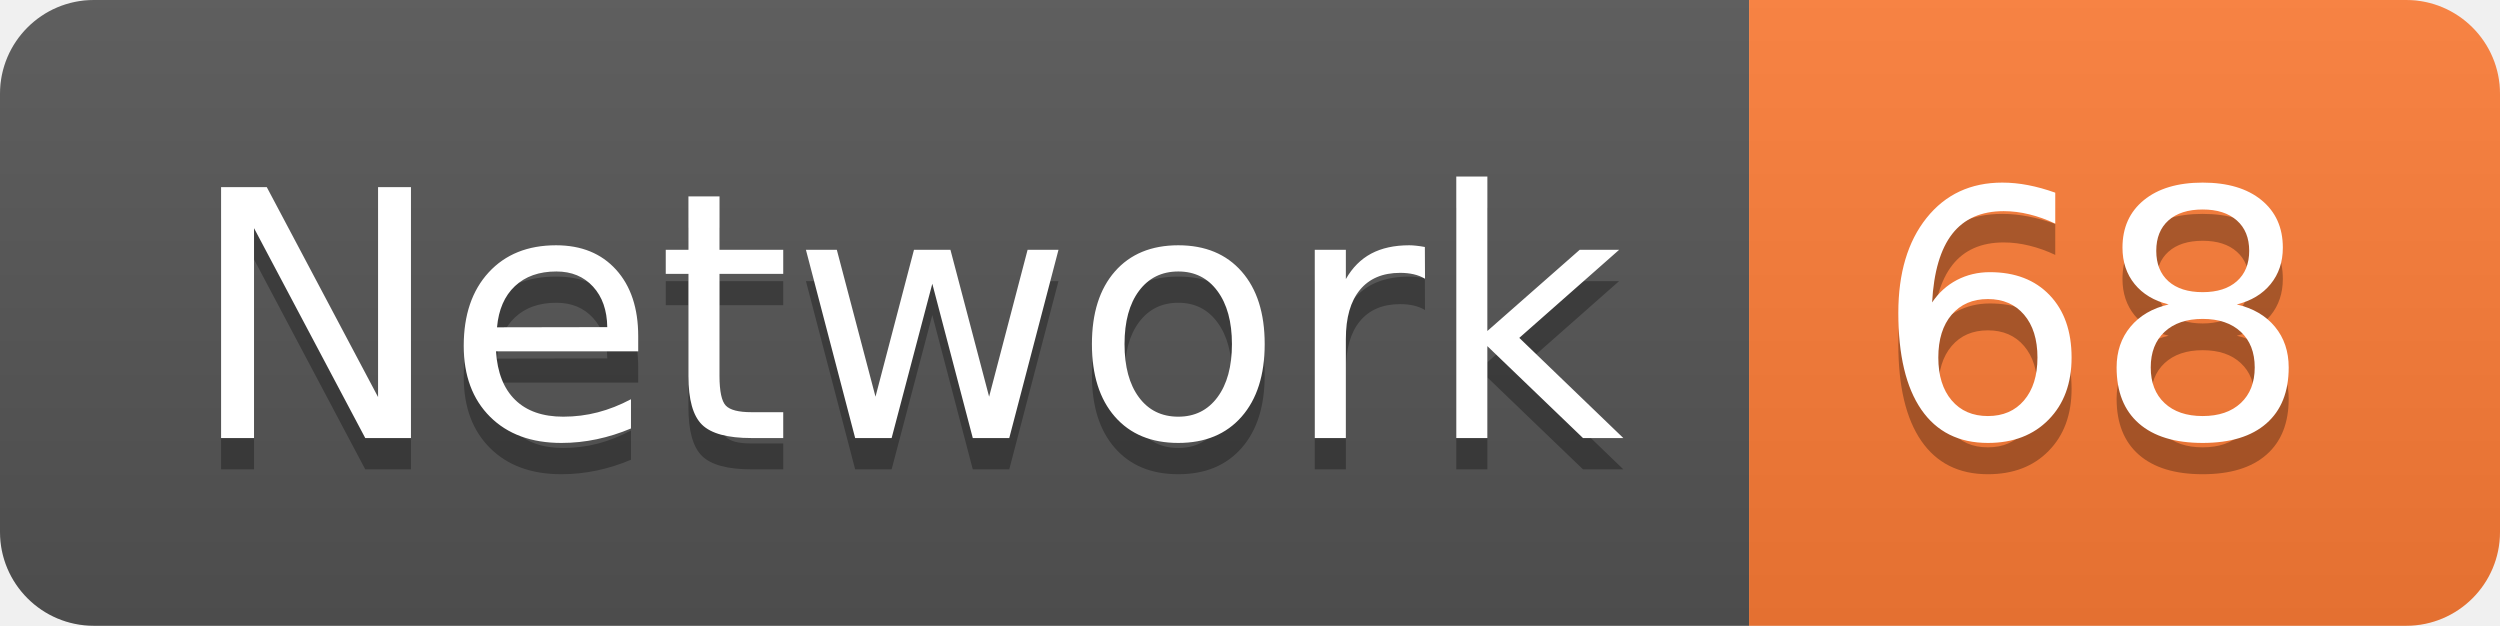
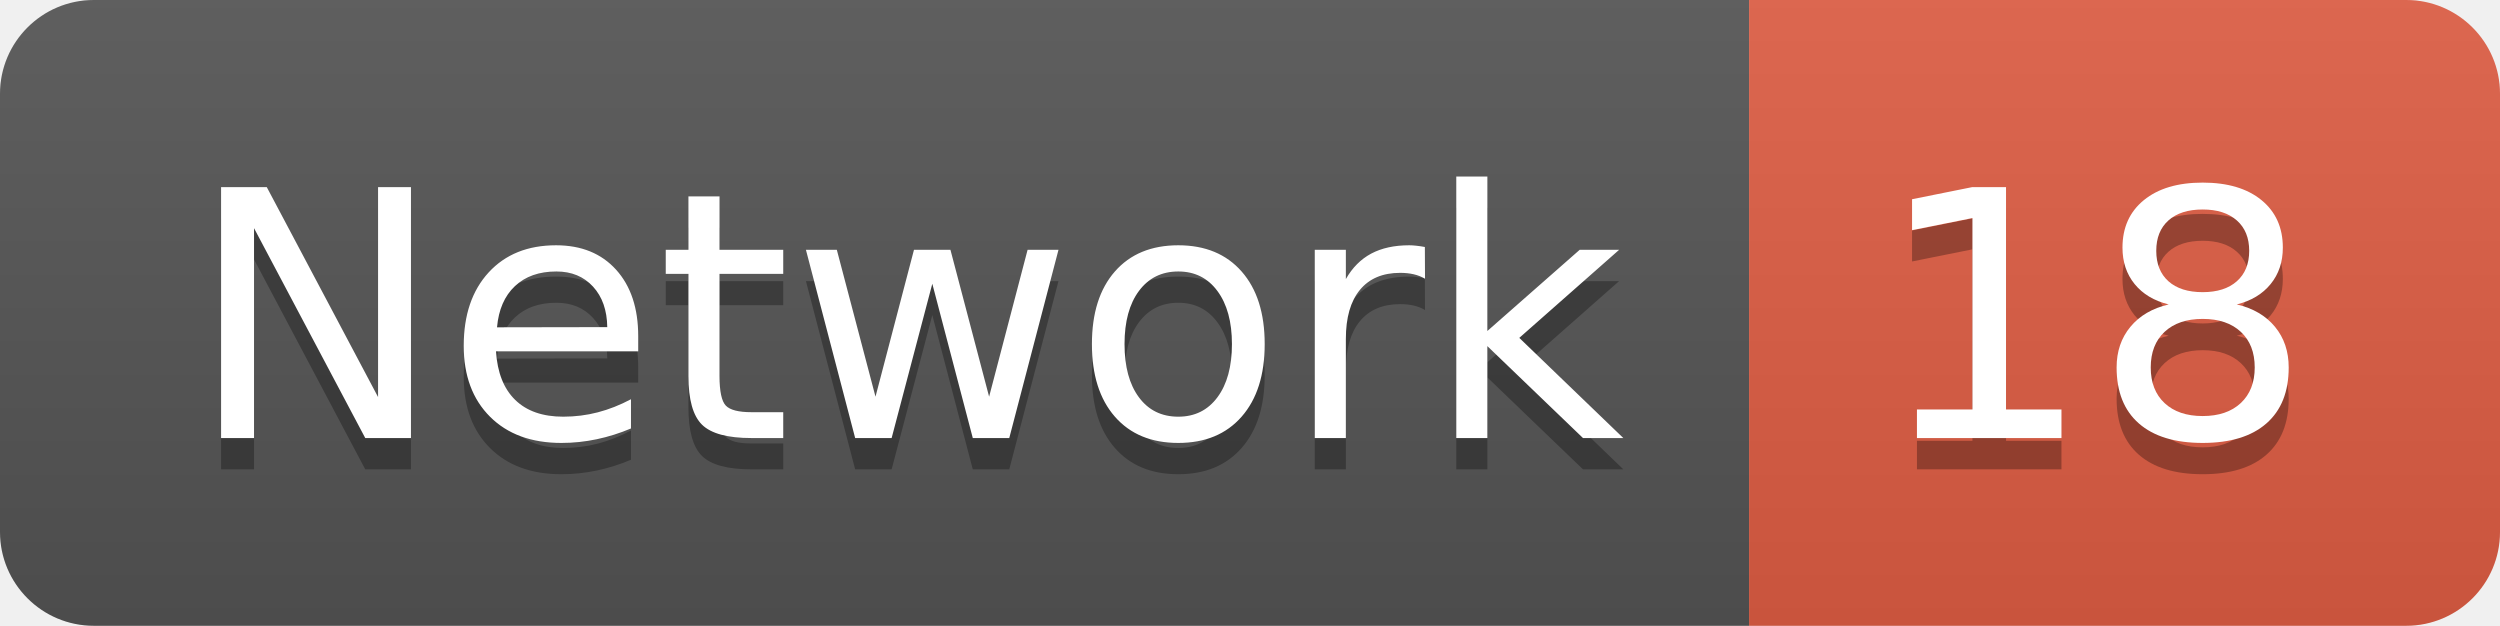
<svg xmlns="http://www.w3.org/2000/svg" width="79.9" height="20">
  <linearGradient id="smooth" x2="0" y2="100%">
    <stop offset="0" stop-color="#bbb" stop-opacity=".1" />
    <stop offset="1" stop-opacity=".1" />
  </linearGradient>
  <clipPath id="round">
    <rect width="79.9" height="20" rx="3" fill="#fff" />
  </clipPath>
  <g clip-path="url(#round)">
    <rect width="55.9" height="20" fill="#555" />
-     <rect x="55.9" width="24.0" height="20" fill="#fe7d37" />
+     <rect x="55.9" width="24.0" height="20" fill="#e05d44" />
    <rect width="79.9" height="20" fill="url(#smooth)" />
  </g>
  <g fill="#fff" text-anchor="middle" font-family="DejaVu Sans,Verdana,Geneva,sans-serif" font-size="110">
    <text x="289.5" y="150" fill="#010101" fill-opacity=".3" transform="scale(0.1)" textLength="459.0" lengthAdjust="spacing">Network</text>
    <text x="289.5" y="140" transform="scale(0.1)" textLength="459.0" lengthAdjust="spacing">Network</text>
-     <text x="669.0" y="150" fill="#010101" fill-opacity=".3" transform="scale(0.1)" textLength="140.0" lengthAdjust="spacing">68</text>
-     <text x="669.0" y="140" transform="scale(0.1)" textLength="140.0" lengthAdjust="spacing">68</text>
+     <text x="669.0" y="150" fill="#010101" fill-opacity=".3" transform="scale(0.1)" textLength="140.0" lengthAdjust="spacing">18</text>
+     <text x="669.0" y="140" transform="scale(0.1)" textLength="140.0" lengthAdjust="spacing">18</text>
  </g>
</svg>
